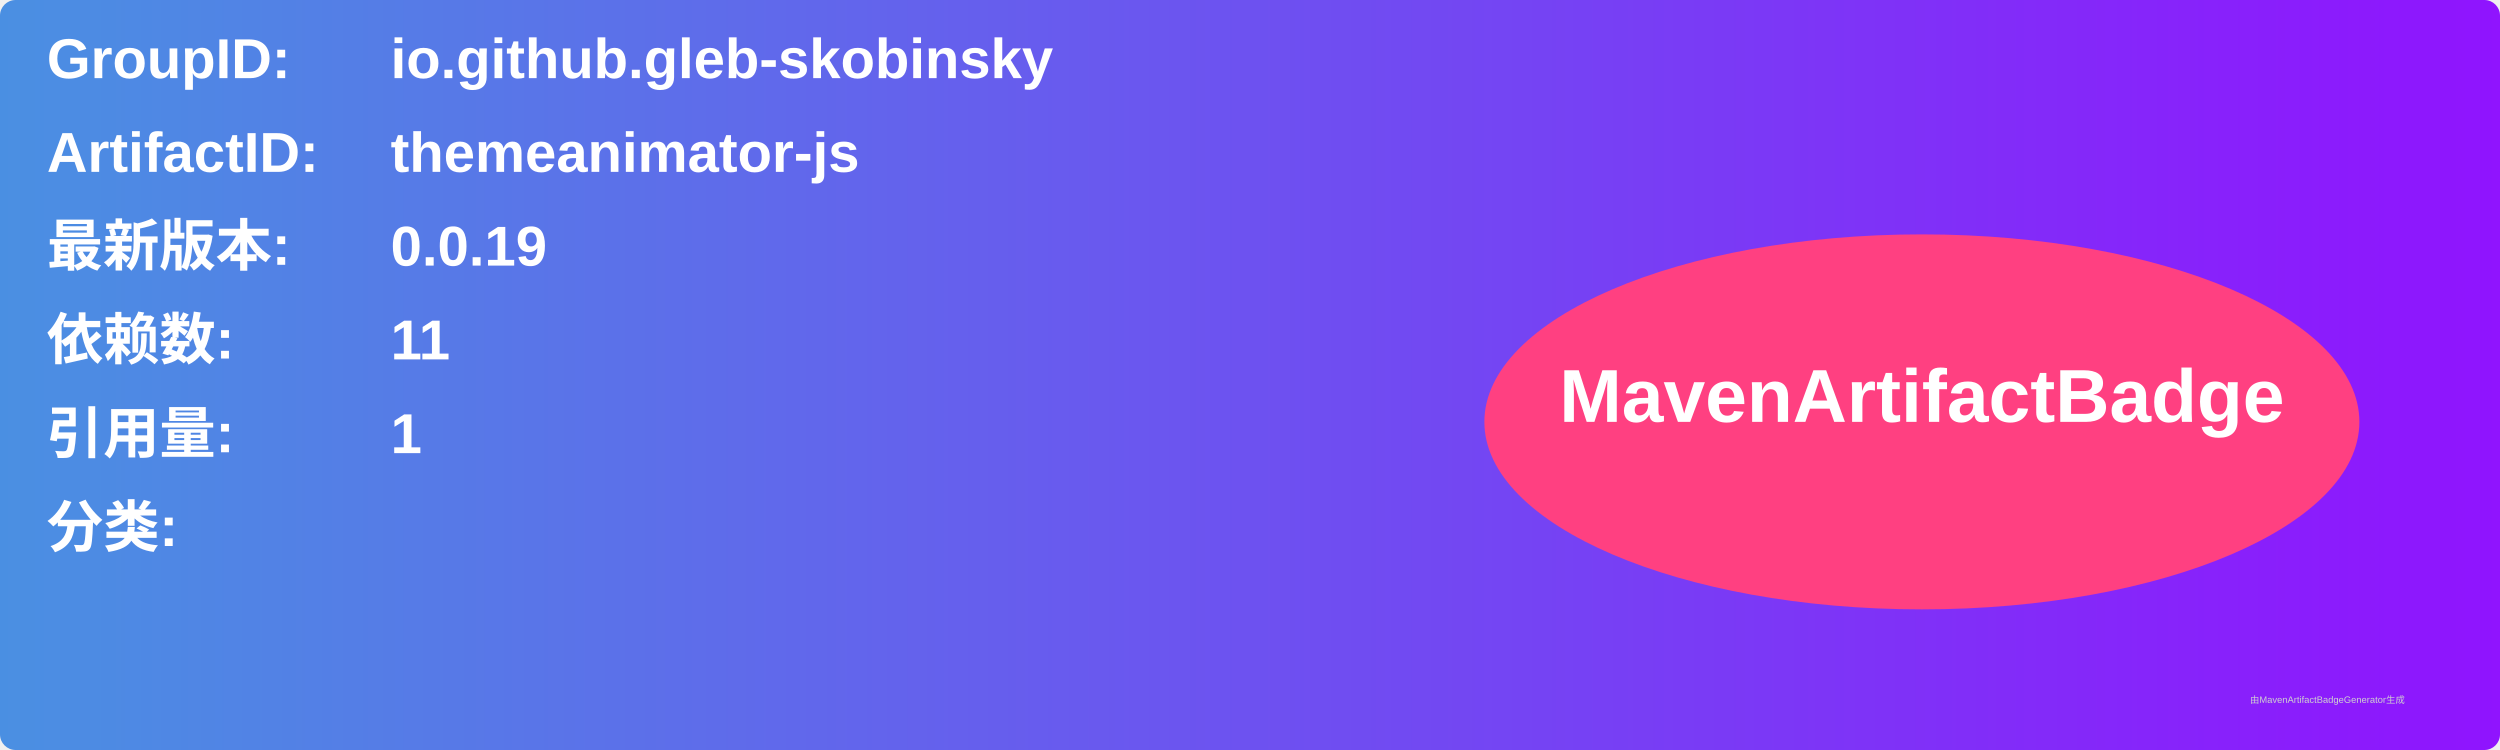
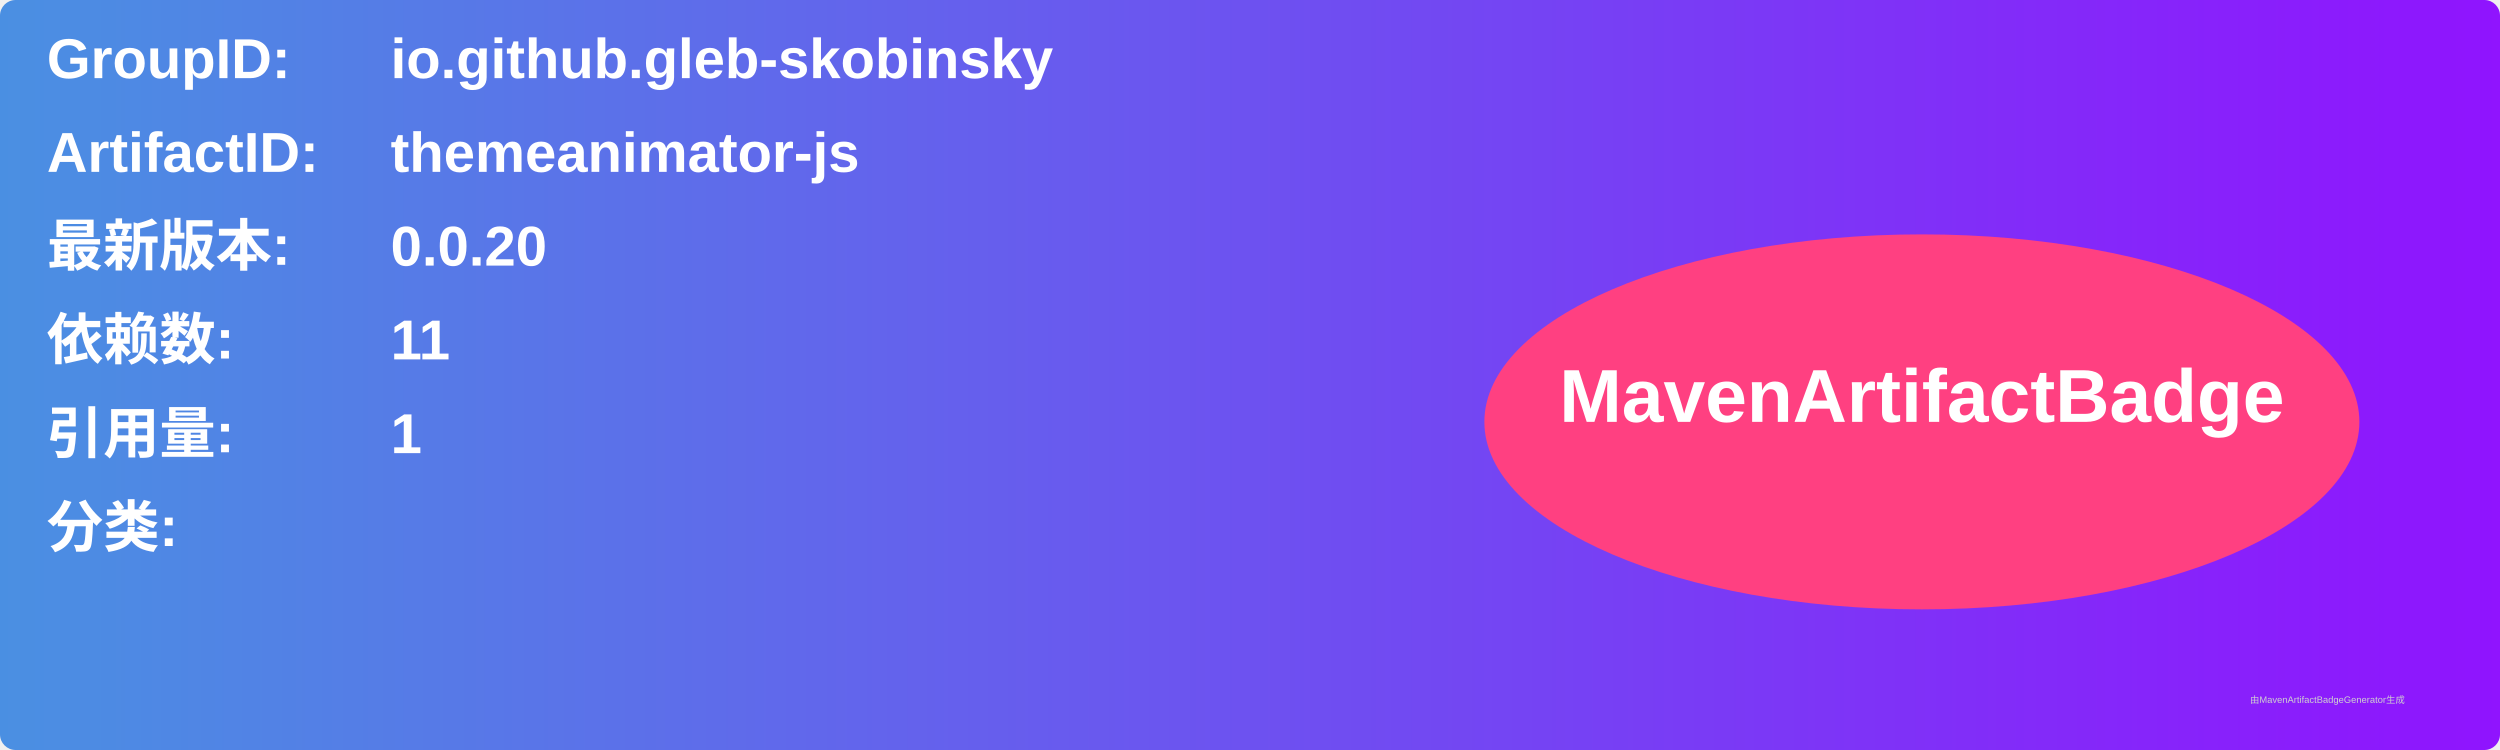
<svg xmlns="http://www.w3.org/2000/svg" width="800" height="240" viewBox="0 0 800 240">
  <linearGradient id="grad" x1="0%" y1="0%" x2="100%" y2="0%">
    <stop offset="0%" stop-color="#4a90e2" />
    <stop offset="100%" stop-color="#9013fe" />
  </linearGradient>
  <rect width="100%" height="100%" rx="5" ry="5" fill="url(#grad)" />
  <g transform="translate(15, 15)">
    <text x="0" y="10" font-family="Arial" font-size="18" fill="white" font-weight="bold" width="260">GroupID:</text>
    <text x="110" y="10" font-family="Arial" font-size="18" fill="white" font-weight="bold" width="460">io.github.gleb-skobinsky</text>
    <text x="0" y="40" font-family="Arial" font-size="18" fill="white" font-weight="bold" width="260">ArtifactID:</text>
    <text x="110" y="40" font-family="Arial" font-size="18" fill="white" font-weight="bold" width="460">themeanimator-js</text>
    <text x="0" y="70" font-family="Arial" font-size="18" fill="white" font-weight="bold">最新版本:</text>
    <text x="110" y="70" font-family="Arial" font-size="18" fill="white" font-weight="bold">
-       <tspan font-weight="bold">0.0.19</tspan>
+       <tspan font-weight="bold">0.0.20</tspan>
    </text>
    <text x="0" y="100" font-family="Arial" font-size="18" fill="white" font-weight="bold">依赖数: </text>
    <text x="110" y="100" font-family="Arial" font-size="18" fill="white">
      <tspan font-weight="bold">11</tspan>
    </text>
    <text x="0" y="130" font-family="Arial" font-size="18" fill="white" font-weight="bold">引用量: </text>
    <text x="110" y="130" font-family="Arial" font-size="18" fill="white">
      <tspan font-weight="bold">1</tspan>
    </text>
    <text x="0" y="160" font-family="Arial" font-size="18" fill="white" font-weight="bold">分类:</text>
    <text x="10" y="190" font-family="Arial" font-size="10" fill="white">
      <tspan font-weight="bold" />
    </text>
    <ellipse cx="600" cy="120" rx="140" ry="60" fill="#ff4081" />
    <text x="600" y="120" text-anchor="middle" font-family="Arial" font-size="24" fill="white" font-weight="bold">MavenArtifactBadge</text>
  </g>
  <text x="720" y="225" font-family="Arial" font-size="3" fill="#d0d0d0">由MavenArtifactBadgeGenerator生成</text>
</svg>
